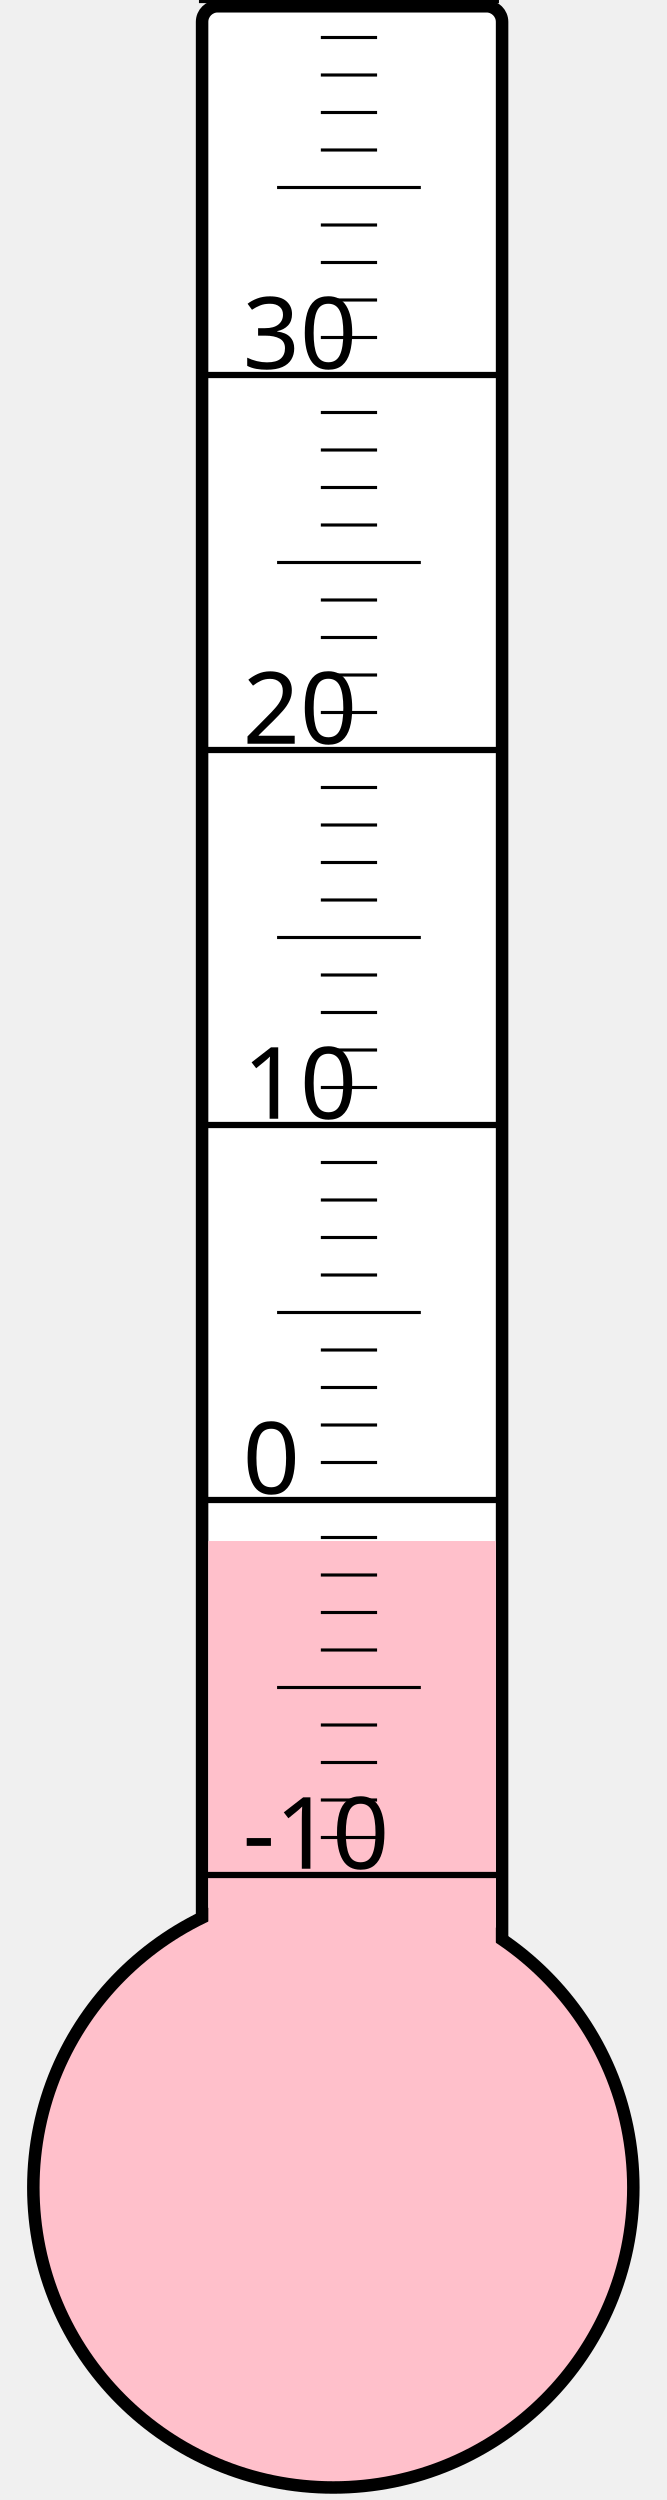
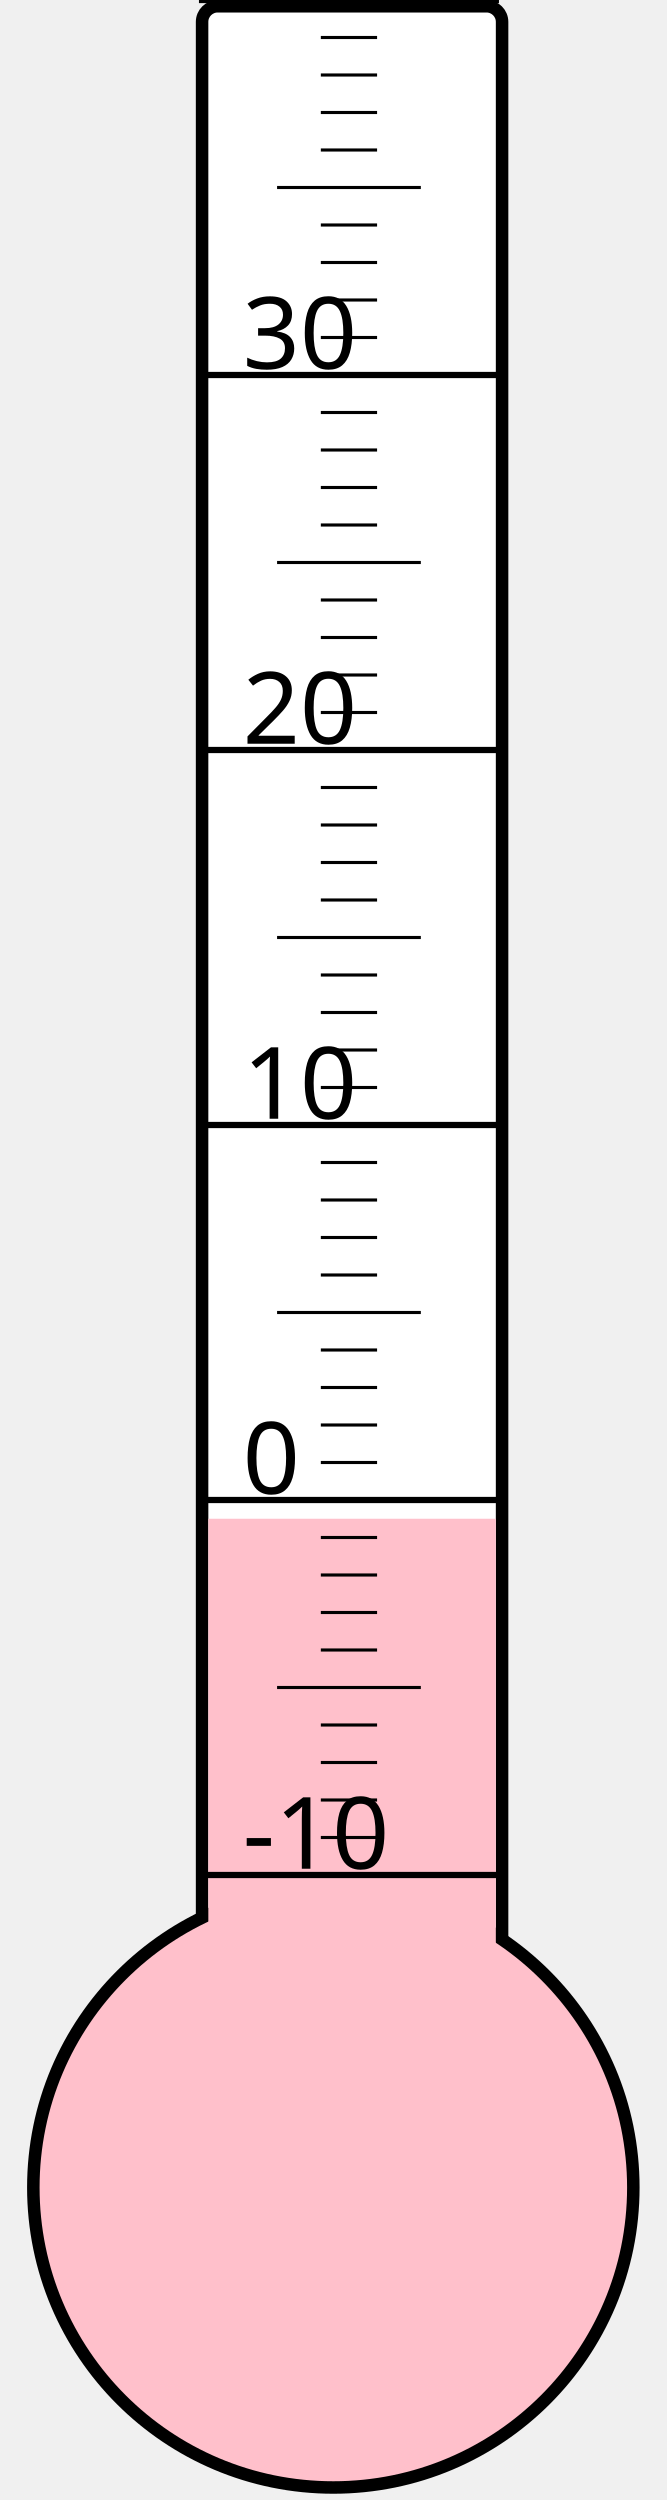
<svg xmlns="http://www.w3.org/2000/svg" width="40px" height="150px" viewBox="0 0 200 800">
  <rect width="200" height="800" x="0" y="0" style="fill: #ffffeb; fill-opacity: 0;" />
  <rect width="96" height="680" x="58" y="2" rx="5" ry="5" style="fill: white; fill-opacity: 1; stroke: black; stroke-width: 4;" />
  <circle cx="100" cy="700" r="96" style="fill: pink; stroke: black; stroke-width: 4;" />
-   <rect width="92" height="206.875" x="60" y="493.125" style="fill: pink; fill-opacity: 1; stroke-width: 0;" />
+   <rect width="92" height="214.0" x="60" y="486.0" style="fill: pink; fill-opacity: 1; stroke-width: 0;" />
  <text x="71" y="598" style="font-family: sans-serif; font-size: 24pt;">-10</text>
  <text x="71" y="478" style="font-family: sans-serif; font-size: 24pt;">0</text>
  <text x="71" y="358" style="font-family: sans-serif; font-size: 24pt;">10</text>
  <text x="71" y="238" style="font-family: sans-serif; font-size: 24pt;">20</text>
  <text x="71" y="118" style="font-family: sans-serif; font-size: 24pt;">30</text>
  <g style="stroke: black;">
    <line x1="57" y1="600" x2="153" y2="600" style="stroke-width: 2;" />
    <line x1="96" y1="588" x2="114" y2="588" style="stroke-width: 1;" />
    <line x1="96" y1="576" x2="114" y2="576" style="stroke-width: 1;" />
    <line x1="96" y1="564" x2="114" y2="564" style="stroke-width: 1;" />
    <line x1="96" y1="552" x2="114" y2="552" style="stroke-width: 1;" />
    <line x1="82" y1="540" x2="128" y2="540" style="stroke-width: 1;" />
    <line x1="96" y1="528" x2="114" y2="528" style="stroke-width: 1;" />
    <line x1="96" y1="516" x2="114" y2="516" style="stroke-width: 1;" />
    <line x1="96" y1="504" x2="114" y2="504" style="stroke-width: 1;" />
    <line x1="96" y1="492" x2="114" y2="492" style="stroke-width: 1;" />
    <line x1="57" y1="480" x2="153" y2="480" style="stroke-width: 2;" />
    <line x1="96" y1="468" x2="114" y2="468" style="stroke-width: 1;" />
    <line x1="96" y1="456" x2="114" y2="456" style="stroke-width: 1;" />
    <line x1="96" y1="444" x2="114" y2="444" style="stroke-width: 1;" />
    <line x1="96" y1="432" x2="114" y2="432" style="stroke-width: 1;" />
    <line x1="82" y1="420" x2="128" y2="420" style="stroke-width: 1;" />
    <line x1="96" y1="408" x2="114" y2="408" style="stroke-width: 1;" />
    <line x1="96" y1="396" x2="114" y2="396" style="stroke-width: 1;" />
    <line x1="96" y1="384" x2="114" y2="384" style="stroke-width: 1;" />
    <line x1="96" y1="372" x2="114" y2="372" style="stroke-width: 1;" />
    <line x1="57" y1="360" x2="153" y2="360" style="stroke-width: 2;" />
    <line x1="96" y1="348" x2="114" y2="348" style="stroke-width: 1;" />
    <line x1="96" y1="336" x2="114" y2="336" style="stroke-width: 1;" />
    <line x1="96" y1="324" x2="114" y2="324" style="stroke-width: 1;" />
    <line x1="96" y1="312" x2="114" y2="312" style="stroke-width: 1;" />
    <line x1="82" y1="300" x2="128" y2="300" style="stroke-width: 1;" />
    <line x1="96" y1="288" x2="114" y2="288" style="stroke-width: 1;" />
    <line x1="96" y1="276" x2="114" y2="276" style="stroke-width: 1;" />
    <line x1="96" y1="264" x2="114" y2="264" style="stroke-width: 1;" />
    <line x1="96" y1="252" x2="114" y2="252" style="stroke-width: 1;" />
    <line x1="57" y1="240" x2="153" y2="240" style="stroke-width: 2;" />
    <line x1="96" y1="228" x2="114" y2="228" style="stroke-width: 1;" />
    <line x1="96" y1="216" x2="114" y2="216" style="stroke-width: 1;" />
    <line x1="96" y1="204" x2="114" y2="204" style="stroke-width: 1;" />
    <line x1="96" y1="192" x2="114" y2="192" style="stroke-width: 1;" />
    <line x1="82" y1="180" x2="128" y2="180" style="stroke-width: 1;" />
    <line x1="96" y1="168" x2="114" y2="168" style="stroke-width: 1;" />
    <line x1="96" y1="156" x2="114" y2="156" style="stroke-width: 1;" />
    <line x1="96" y1="144" x2="114" y2="144" style="stroke-width: 1;" />
    <line x1="96" y1="132" x2="114" y2="132" style="stroke-width: 1;" />
    <line x1="57" y1="120" x2="153" y2="120" style="stroke-width: 2;" />
    <line x1="96" y1="108" x2="114" y2="108" style="stroke-width: 1;" />
    <line x1="96" y1="96" x2="114" y2="96" style="stroke-width: 1;" />
    <line x1="96" y1="84" x2="114" y2="84" style="stroke-width: 1;" />
    <line x1="96" y1="72" x2="114" y2="72" style="stroke-width: 1;" />
    <line x1="82" y1="60" x2="128" y2="60" style="stroke-width: 1;" />
    <line x1="96" y1="48" x2="114" y2="48" style="stroke-width: 1;" />
    <line x1="96" y1="36" x2="114" y2="36" style="stroke-width: 1;" />
    <line x1="96" y1="24" x2="114" y2="24" style="stroke-width: 1;" />
    <line x1="96" y1="12" x2="114" y2="12" style="stroke-width: 1;" />
    <line x1="57" y1="0" x2="153" y2="0" style="stroke-width: 2;" />
  </g>
</svg>
